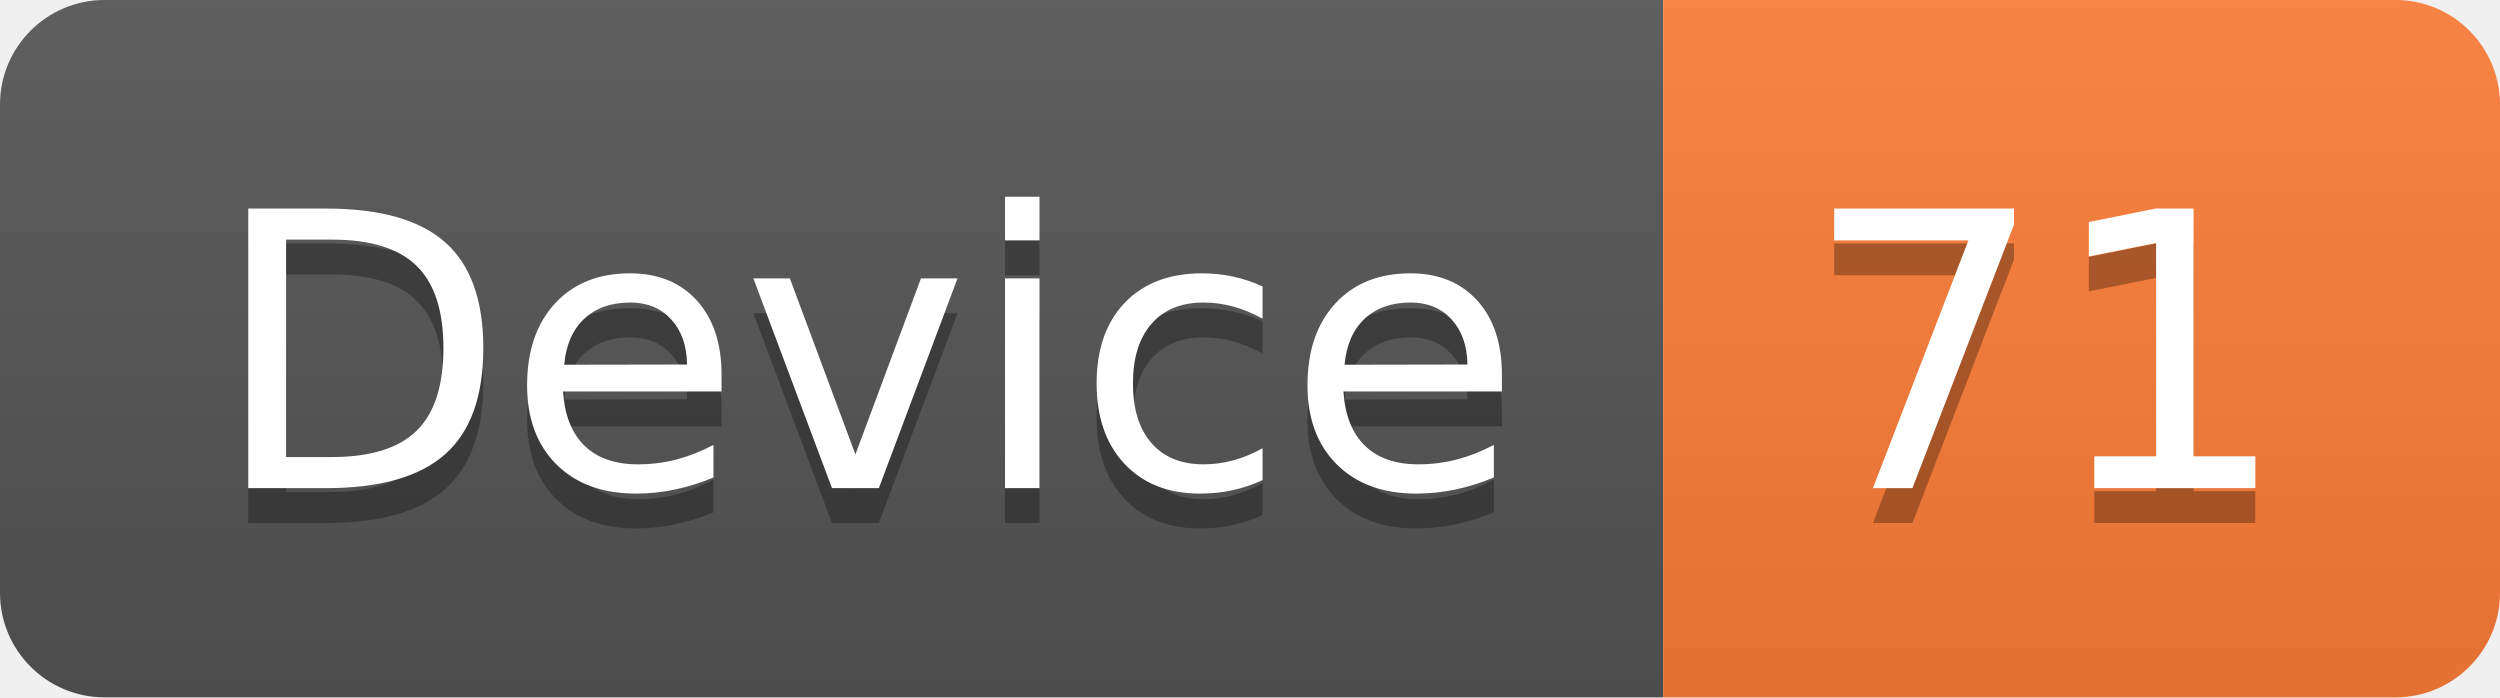
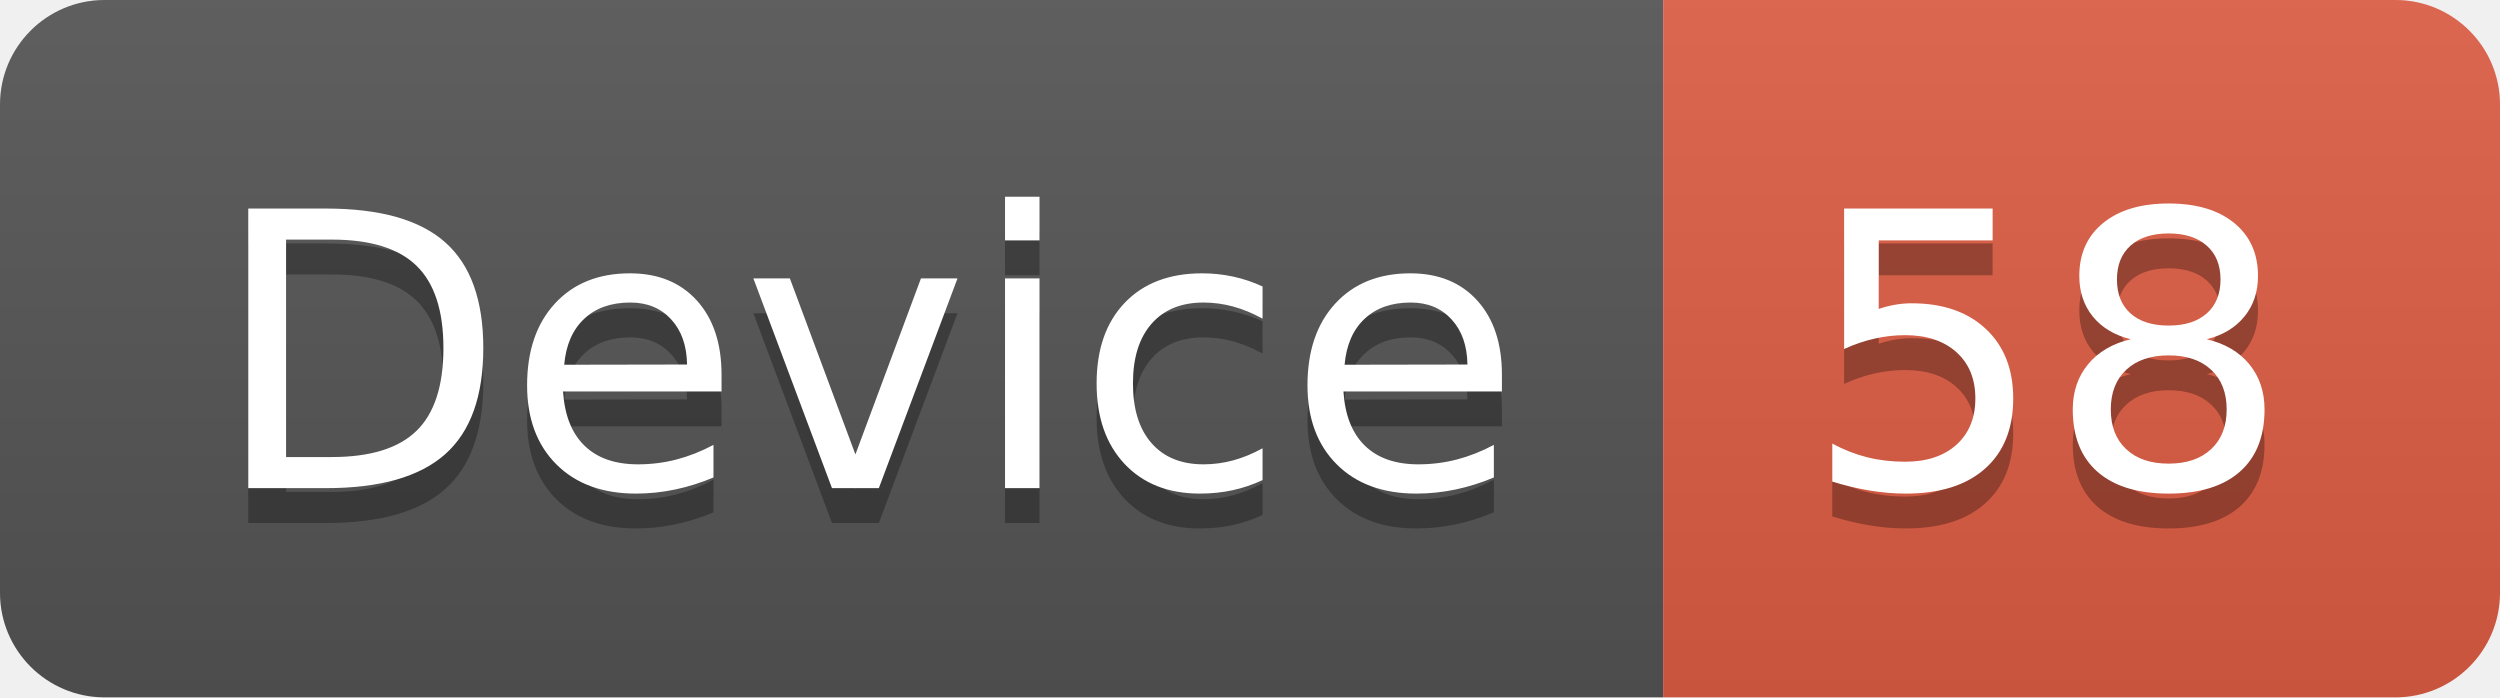
<svg xmlns="http://www.w3.org/2000/svg" width="71.7" height="20">
  <linearGradient id="smooth" x2="0" y2="100%">
    <stop offset="0" stop-color="#bbb" stop-opacity=".1" />
    <stop offset="1" stop-opacity=".1" />
  </linearGradient>
  <clipPath id="round">
    <rect width="71.7" height="20" rx="3" fill="#fff" />
  </clipPath>
  <g clip-path="url(#round)">
    <rect width="47.7" height="20" fill="#555" />
-     <rect x="47.7" width="24.0" height="20" fill="#fe7d37" />
+     <rect x="47.7" width="24.0" height="20" fill="#e05d44" />
    <rect width="71.7" height="20" fill="url(#smooth)" />
  </g>
  <g fill="#fff" text-anchor="middle" font-family="DejaVu Sans,Verdana,Geneva,sans-serif" font-size="110">
    <text x="248.5" y="150" fill="#010101" fill-opacity=".3" transform="scale(0.1)" textLength="377.0" lengthAdjust="spacing">Device</text>
    <text x="248.5" y="140" transform="scale(0.1)" textLength="377.0" lengthAdjust="spacing">Device</text>
-     <text x="587.0" y="150" fill="#010101" fill-opacity=".3" transform="scale(0.1)" textLength="140.0" lengthAdjust="spacing">71</text>
-     <text x="587.0" y="140" transform="scale(0.1)" textLength="140.0" lengthAdjust="spacing">71</text>
+     <text x="587.0" y="150" fill="#010101" fill-opacity=".3" transform="scale(0.1)" textLength="140.0" lengthAdjust="spacing">58</text>
+     <text x="587.0" y="140" transform="scale(0.1)" textLength="140.0" lengthAdjust="spacing">58</text>
  </g>
</svg>
